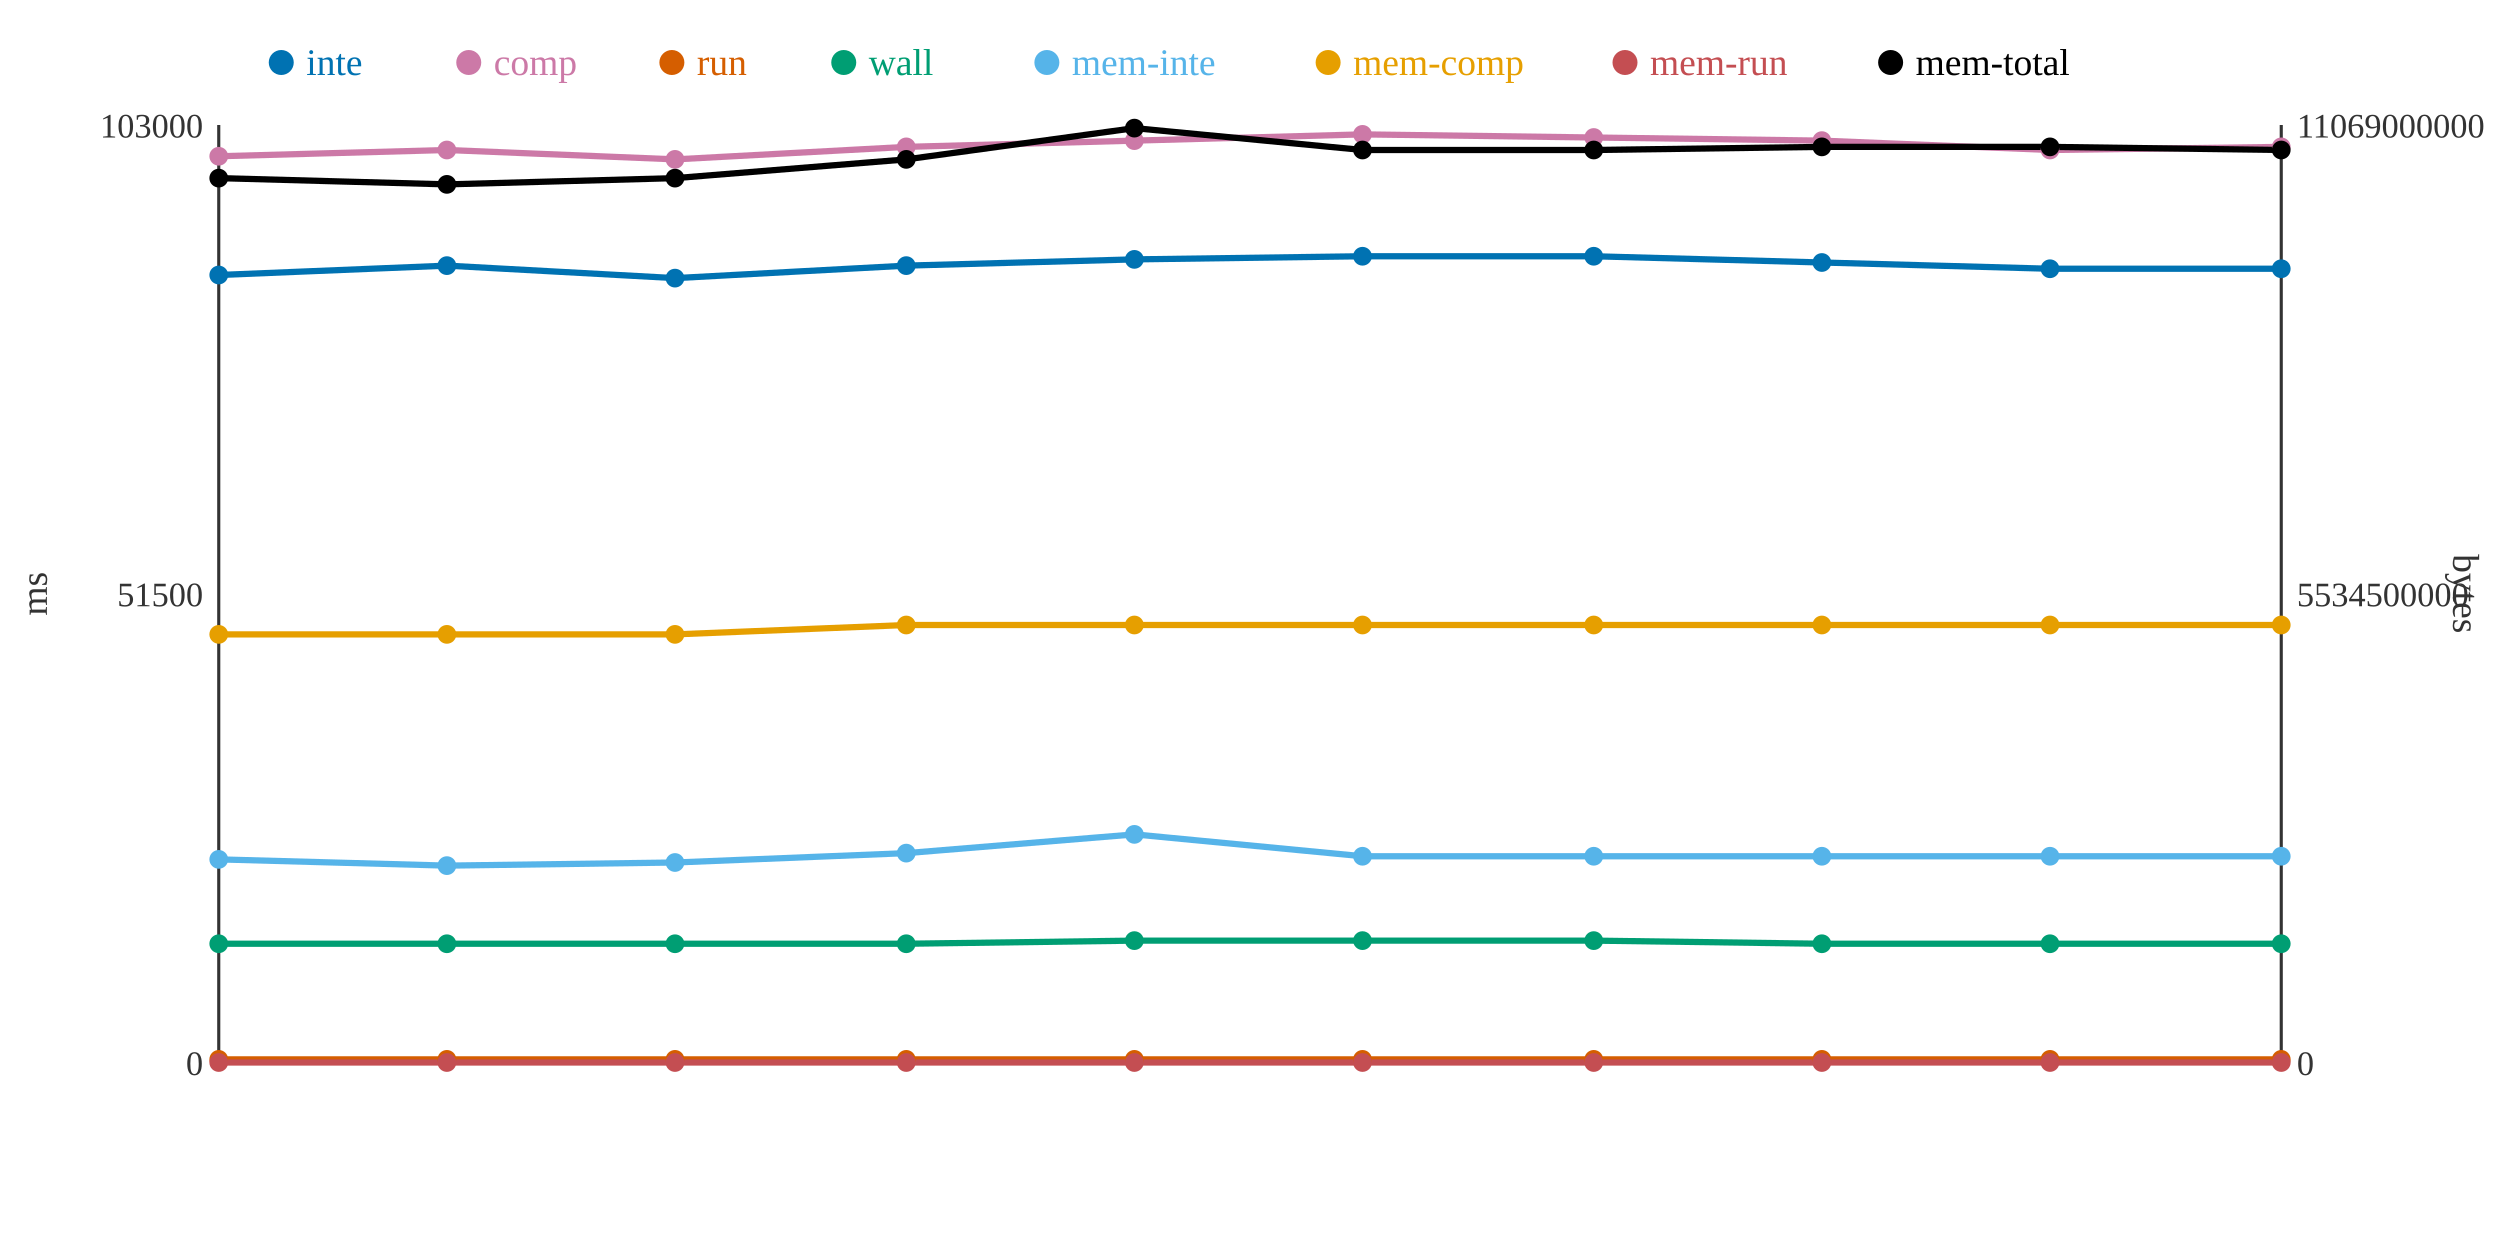
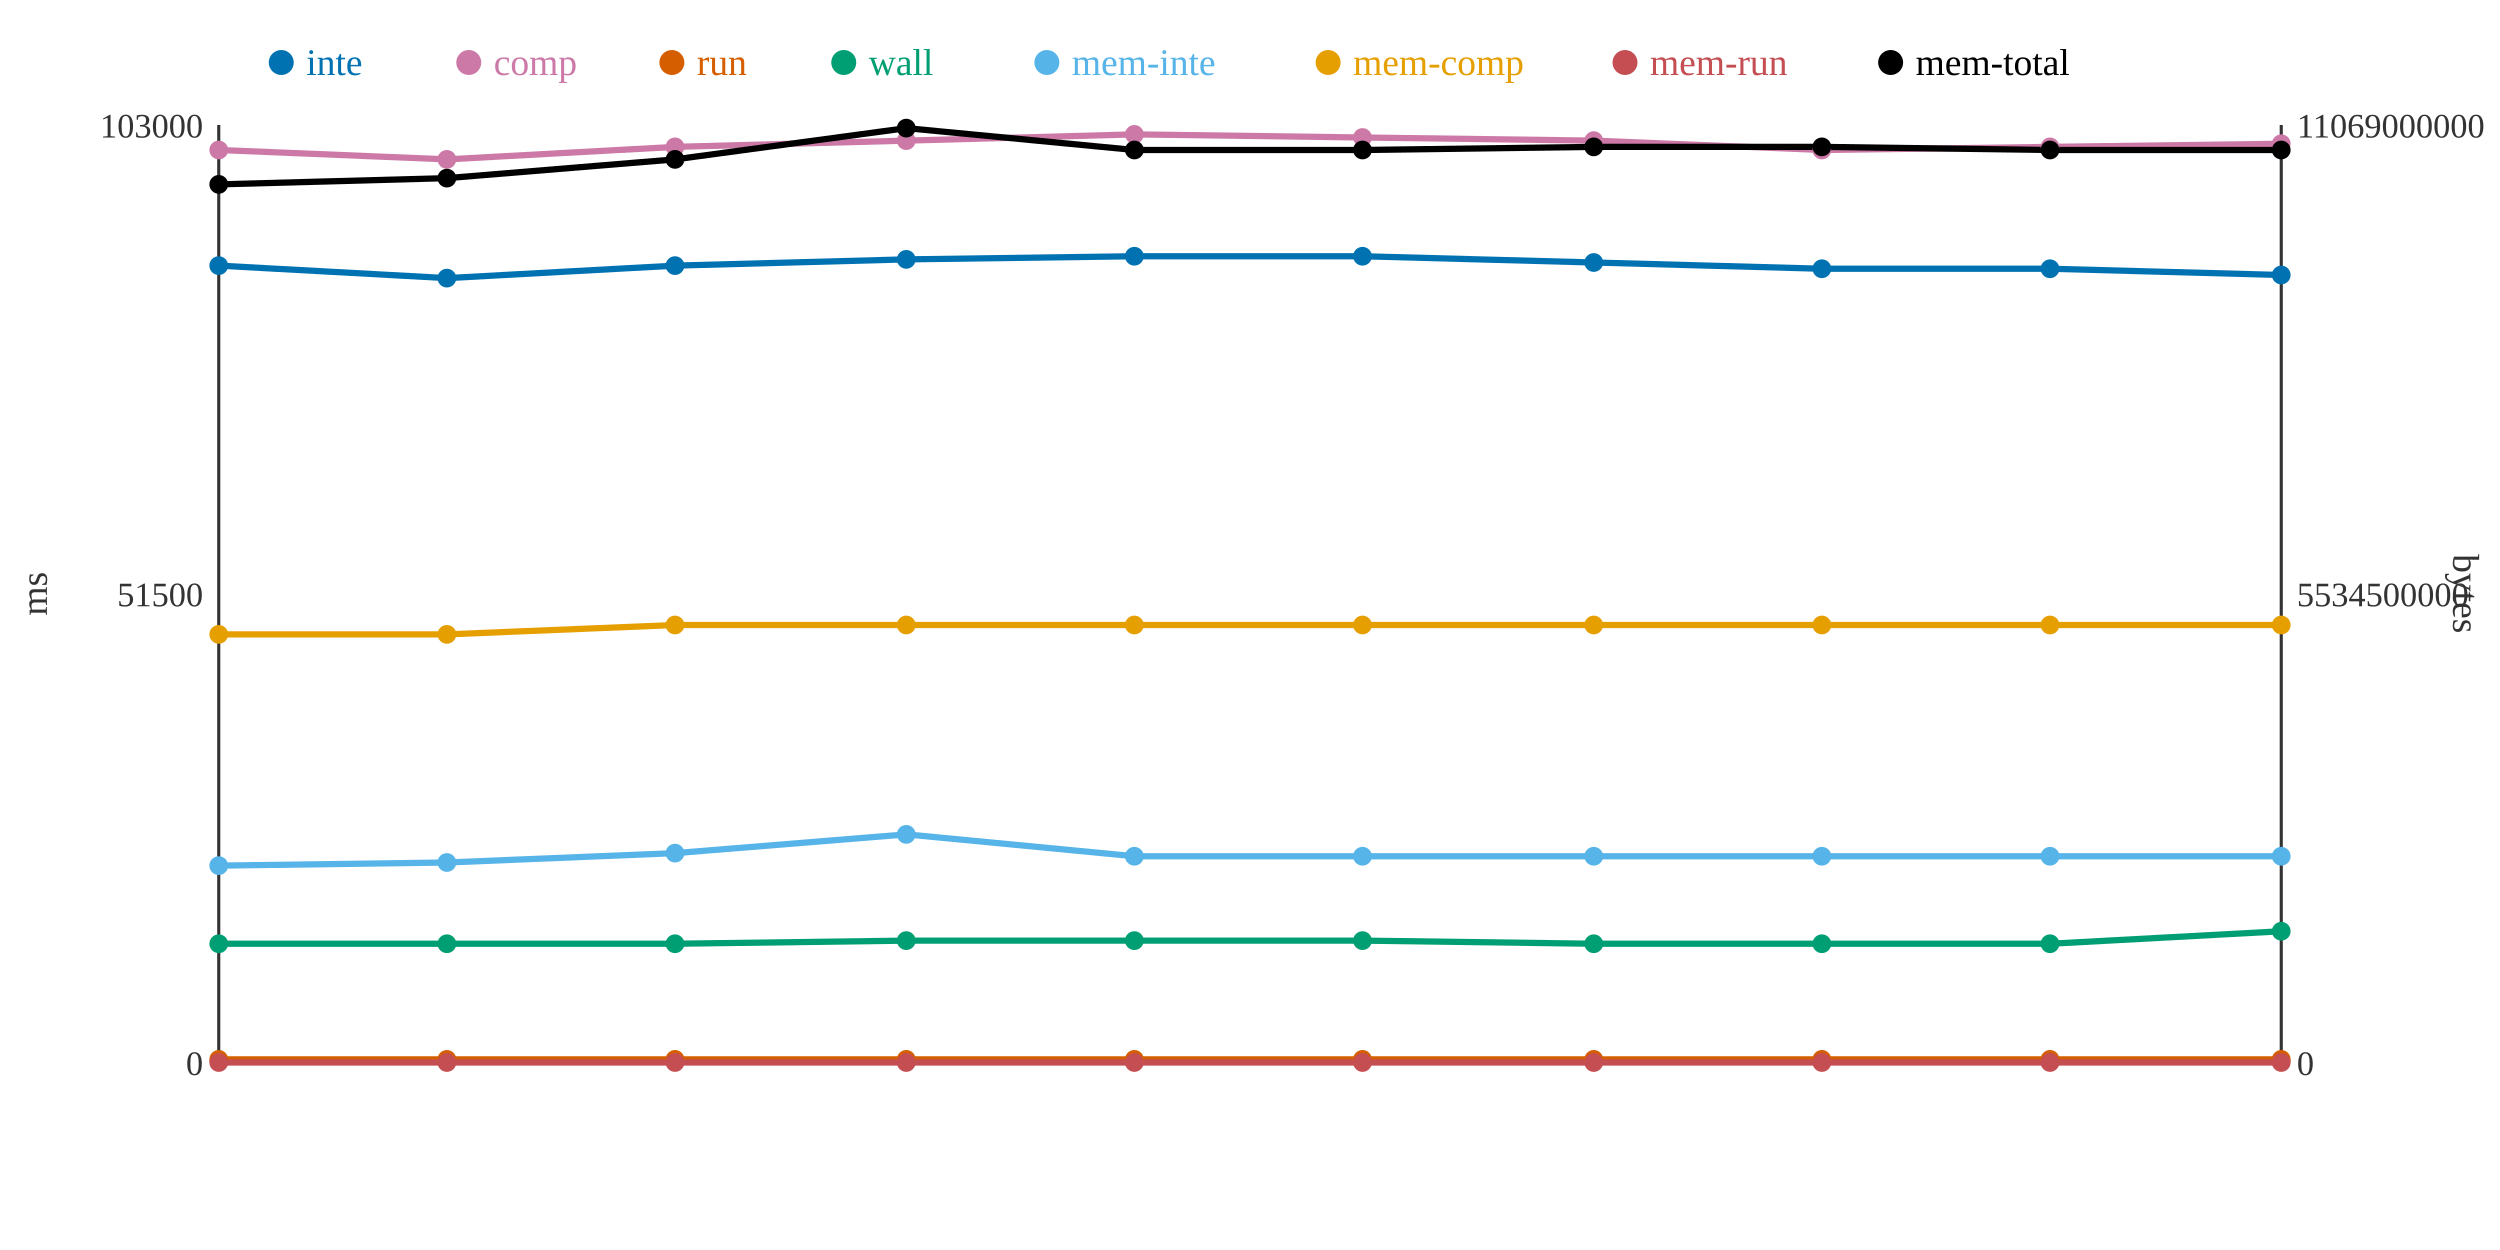
<svg xmlns="http://www.w3.org/2000/svg" width="800" height="400">
  <rect width="800" height="400" fill="white" />
  <line x1="70" y1="40" x2="70" y2="340" stroke="#333" stroke-width="1" />
  <line x1="70" y1="340" x2="730" y2="340" stroke="#333" stroke-width="1" />
  <line x1="730" y1="40" x2="730" y2="340" stroke="#333" stroke-width="1" />
  <text x="65" y="344" text-anchor="end" font-size="11" fill="#333">0</text>
  <text x="65" y="194" text-anchor="end" font-size="11" fill="#333">51500</text>
  <text x="65" y="44" text-anchor="end" font-size="11" fill="#333">103000</text>
  <text x="15" y="190" text-anchor="middle" font-size="12" fill="#333" transform="rotate(-90 15 190)">ms</text>
  <text x="735" y="344" text-anchor="start" font-size="11" fill="#333">0</text>
  <text x="735" y="194" text-anchor="start" font-size="11" fill="#333">5534500000</text>
  <text x="735" y="44" text-anchor="start" font-size="11" fill="#333">11069000000</text>
  <text x="785" y="190" text-anchor="middle" font-size="12" fill="#333" transform="rotate(90 785 190)">bytes</text>
-   <polyline points="70,88 143,85 216,89 290,85 363,83 436,82 510,82 583,84 656,86 730,86" fill="none" stroke="#0072B2" stroke-width="2" />
-   <polyline points="70,50 143,48 216,51 290,47 363,45 436,43 510,44 583,45 656,48 730,47" fill="none" stroke="#CC79A7" stroke-width="2" />
+   <polyline points="70,85 143,89 216,85 290,83 363,82 436,82 510,84 583,86 656,86 730,88" fill="none" stroke="#0072B2" stroke-width="2" />
+   <polyline points="70,48 143,51 216,47 290,45 363,43 436,44 510,45 583,48 656,47 730,46" fill="none" stroke="#CC79A7" stroke-width="2" />
  <polyline points="70,339 143,339 216,339 290,339 363,339 436,339 510,339 583,339 656,339 730,339" fill="none" stroke="#D55E00" stroke-width="2" />
-   <polyline points="70,302 143,302 216,302 290,302 363,301 436,301 510,301 583,302 656,302 730,302" fill="none" stroke="#009E73" stroke-width="2" />
-   <polyline points="70,275 143,277 216,276 290,273 363,267 436,274 510,274 583,274 656,274 730,274" fill="none" stroke="#56B4E9" stroke-width="2" />
-   <polyline points="70,203 143,203 216,203 290,200 363,200 436,200 510,200 583,200 656,200 730,200" fill="none" stroke="#E69F00" stroke-width="2" />
+   <polyline points="70,302 143,302 216,302 290,301 363,301 436,301 510,302 583,302 656,302 730,298" fill="none" stroke="#009E73" stroke-width="2" />
+   <polyline points="70,277 143,276 216,273 290,267 363,274 436,274 510,274 583,274 656,274 730,274" fill="none" stroke="#56B4E9" stroke-width="2" />
+   <polyline points="70,203 143,203 216,200 290,200 363,200 436,200 510,200 583,200 656,200 730,200" fill="none" stroke="#E69F00" stroke-width="2" />
  <polyline points="70,340 143,340 216,340 290,340 363,340 436,340 510,340 583,340 656,340 730,340" fill="none" stroke="#C44E52" stroke-width="2" />
-   <polyline points="70,57 143,59 216,57 290,51 363,41 436,48 510,48 583,47 656,47 730,48" fill="none" stroke="#000000" stroke-width="2" />
-   <circle cx="70" cy="88" r="3" fill="#0072B2" />
-   <circle cx="70" cy="50" r="3" fill="#CC79A7" />
+   <polyline points="70,59 143,57 216,51 290,41 363,48 436,48 510,47 583,47 656,48 730,48" fill="none" stroke="#000000" stroke-width="2" />
+   <circle cx="70" cy="85" r="3" fill="#0072B2" />
+   <circle cx="70" cy="48" r="3" fill="#CC79A7" />
  <circle cx="70" cy="339" r="3" fill="#D55E00" />
  <circle cx="70" cy="302" r="3" fill="#009E73" />
-   <circle cx="70" cy="275" r="3" fill="#56B4E9" />
+   <circle cx="70" cy="277" r="3" fill="#56B4E9" />
  <circle cx="70" cy="203" r="3" fill="#E69F00" />
  <circle cx="70" cy="340" r="3" fill="#C44E52" />
-   <circle cx="70" cy="57" r="3" fill="#000000" />
-   <circle cx="143" cy="85" r="3" fill="#0072B2" />
-   <circle cx="143" cy="48" r="3" fill="#CC79A7" />
+   <circle cx="70" cy="59" r="3" fill="#000000" />
+   <circle cx="143" cy="89" r="3" fill="#0072B2" />
+   <circle cx="143" cy="51" r="3" fill="#CC79A7" />
  <circle cx="143" cy="339" r="3" fill="#D55E00" />
  <circle cx="143" cy="302" r="3" fill="#009E73" />
-   <circle cx="143" cy="277" r="3" fill="#56B4E9" />
+   <circle cx="143" cy="276" r="3" fill="#56B4E9" />
  <circle cx="143" cy="203" r="3" fill="#E69F00" />
  <circle cx="143" cy="340" r="3" fill="#C44E52" />
-   <circle cx="143" cy="59" r="3" fill="#000000" />
-   <circle cx="216" cy="89" r="3" fill="#0072B2" />
-   <circle cx="216" cy="51" r="3" fill="#CC79A7" />
+   <circle cx="143" cy="57" r="3" fill="#000000" />
+   <circle cx="216" cy="85" r="3" fill="#0072B2" />
+   <circle cx="216" cy="47" r="3" fill="#CC79A7" />
  <circle cx="216" cy="339" r="3" fill="#D55E00" />
  <circle cx="216" cy="302" r="3" fill="#009E73" />
-   <circle cx="216" cy="276" r="3" fill="#56B4E9" />
-   <circle cx="216" cy="203" r="3" fill="#E69F00" />
+   <circle cx="216" cy="273" r="3" fill="#56B4E9" />
+   <circle cx="216" cy="200" r="3" fill="#E69F00" />
  <circle cx="216" cy="340" r="3" fill="#C44E52" />
-   <circle cx="216" cy="57" r="3" fill="#000000" />
-   <circle cx="290" cy="85" r="3" fill="#0072B2" />
-   <circle cx="290" cy="47" r="3" fill="#CC79A7" />
+   <circle cx="216" cy="51" r="3" fill="#000000" />
+   <circle cx="290" cy="83" r="3" fill="#0072B2" />
+   <circle cx="290" cy="45" r="3" fill="#CC79A7" />
  <circle cx="290" cy="339" r="3" fill="#D55E00" />
-   <circle cx="290" cy="302" r="3" fill="#009E73" />
-   <circle cx="290" cy="273" r="3" fill="#56B4E9" />
+   <circle cx="290" cy="301" r="3" fill="#009E73" />
+   <circle cx="290" cy="267" r="3" fill="#56B4E9" />
  <circle cx="290" cy="200" r="3" fill="#E69F00" />
  <circle cx="290" cy="340" r="3" fill="#C44E52" />
-   <circle cx="290" cy="51" r="3" fill="#000000" />
-   <circle cx="363" cy="83" r="3" fill="#0072B2" />
-   <circle cx="363" cy="45" r="3" fill="#CC79A7" />
+   <circle cx="290" cy="41" r="3" fill="#000000" />
+   <circle cx="363" cy="82" r="3" fill="#0072B2" />
+   <circle cx="363" cy="43" r="3" fill="#CC79A7" />
  <circle cx="363" cy="339" r="3" fill="#D55E00" />
  <circle cx="363" cy="301" r="3" fill="#009E73" />
-   <circle cx="363" cy="267" r="3" fill="#56B4E9" />
+   <circle cx="363" cy="274" r="3" fill="#56B4E9" />
  <circle cx="363" cy="200" r="3" fill="#E69F00" />
  <circle cx="363" cy="340" r="3" fill="#C44E52" />
-   <circle cx="363" cy="41" r="3" fill="#000000" />
+   <circle cx="363" cy="48" r="3" fill="#000000" />
  <circle cx="436" cy="82" r="3" fill="#0072B2" />
-   <circle cx="436" cy="43" r="3" fill="#CC79A7" />
+   <circle cx="436" cy="44" r="3" fill="#CC79A7" />
  <circle cx="436" cy="339" r="3" fill="#D55E00" />
  <circle cx="436" cy="301" r="3" fill="#009E73" />
  <circle cx="436" cy="274" r="3" fill="#56B4E9" />
  <circle cx="436" cy="200" r="3" fill="#E69F00" />
  <circle cx="436" cy="340" r="3" fill="#C44E52" />
  <circle cx="436" cy="48" r="3" fill="#000000" />
-   <circle cx="510" cy="82" r="3" fill="#0072B2" />
-   <circle cx="510" cy="44" r="3" fill="#CC79A7" />
+   <circle cx="510" cy="84" r="3" fill="#0072B2" />
+   <circle cx="510" cy="45" r="3" fill="#CC79A7" />
  <circle cx="510" cy="339" r="3" fill="#D55E00" />
-   <circle cx="510" cy="301" r="3" fill="#009E73" />
+   <circle cx="510" cy="302" r="3" fill="#009E73" />
  <circle cx="510" cy="274" r="3" fill="#56B4E9" />
  <circle cx="510" cy="200" r="3" fill="#E69F00" />
  <circle cx="510" cy="340" r="3" fill="#C44E52" />
-   <circle cx="510" cy="48" r="3" fill="#000000" />
-   <circle cx="583" cy="84" r="3" fill="#0072B2" />
-   <circle cx="583" cy="45" r="3" fill="#CC79A7" />
+   <circle cx="510" cy="47" r="3" fill="#000000" />
+   <circle cx="583" cy="86" r="3" fill="#0072B2" />
+   <circle cx="583" cy="48" r="3" fill="#CC79A7" />
  <circle cx="583" cy="339" r="3" fill="#D55E00" />
  <circle cx="583" cy="302" r="3" fill="#009E73" />
  <circle cx="583" cy="274" r="3" fill="#56B4E9" />
  <circle cx="583" cy="200" r="3" fill="#E69F00" />
  <circle cx="583" cy="340" r="3" fill="#C44E52" />
  <circle cx="583" cy="47" r="3" fill="#000000" />
  <circle cx="656" cy="86" r="3" fill="#0072B2" />
-   <circle cx="656" cy="48" r="3" fill="#CC79A7" />
+   <circle cx="656" cy="47" r="3" fill="#CC79A7" />
  <circle cx="656" cy="339" r="3" fill="#D55E00" />
  <circle cx="656" cy="302" r="3" fill="#009E73" />
  <circle cx="656" cy="274" r="3" fill="#56B4E9" />
  <circle cx="656" cy="200" r="3" fill="#E69F00" />
  <circle cx="656" cy="340" r="3" fill="#C44E52" />
-   <circle cx="656" cy="47" r="3" fill="#000000" />
-   <circle cx="730" cy="86" r="3" fill="#0072B2" />
-   <circle cx="730" cy="47" r="3" fill="#CC79A7" />
+   <circle cx="656" cy="48" r="3" fill="#000000" />
+   <circle cx="730" cy="88" r="3" fill="#0072B2" />
+   <circle cx="730" cy="46" r="3" fill="#CC79A7" />
  <circle cx="730" cy="339" r="3" fill="#D55E00" />
-   <circle cx="730" cy="302" r="3" fill="#009E73" />
+   <circle cx="730" cy="298" r="3" fill="#009E73" />
  <circle cx="730" cy="274" r="3" fill="#56B4E9" />
  <circle cx="730" cy="200" r="3" fill="#E69F00" />
  <circle cx="730" cy="340" r="3" fill="#C44E52" />
  <circle cx="730" cy="48" r="3" fill="#000000" />
  <circle cx="90" cy="20" r="4" fill="#0072B2" />
  <text x="98" y="24" text-anchor="start" font-size="12" fill="#0072B2">inte</text>
  <circle cx="150" cy="20" r="4" fill="#CC79A7" />
  <text x="158" y="24" text-anchor="start" font-size="12" fill="#CC79A7">comp</text>
  <circle cx="215" cy="20" r="4" fill="#D55E00" />
  <text x="223" y="24" text-anchor="start" font-size="12" fill="#D55E00">run</text>
  <circle cx="270" cy="20" r="4" fill="#009E73" />
  <text x="278" y="24" text-anchor="start" font-size="12" fill="#009E73">wall</text>
  <circle cx="335" cy="20" r="4" fill="#56B4E9" />
  <text x="343" y="24" text-anchor="start" font-size="12" fill="#56B4E9">mem-inte</text>
  <circle cx="425" cy="20" r="4" fill="#E69F00" />
  <text x="433" y="24" text-anchor="start" font-size="12" fill="#E69F00">mem-comp</text>
  <circle cx="520" cy="20" r="4" fill="#C44E52" />
  <text x="528" y="24" text-anchor="start" font-size="12" fill="#C44E52">mem-run</text>
  <circle cx="605" cy="20" r="4" fill="#000000" />
  <text x="613" y="24" text-anchor="start" font-size="12" fill="#000000">mem-total</text>
</svg>
